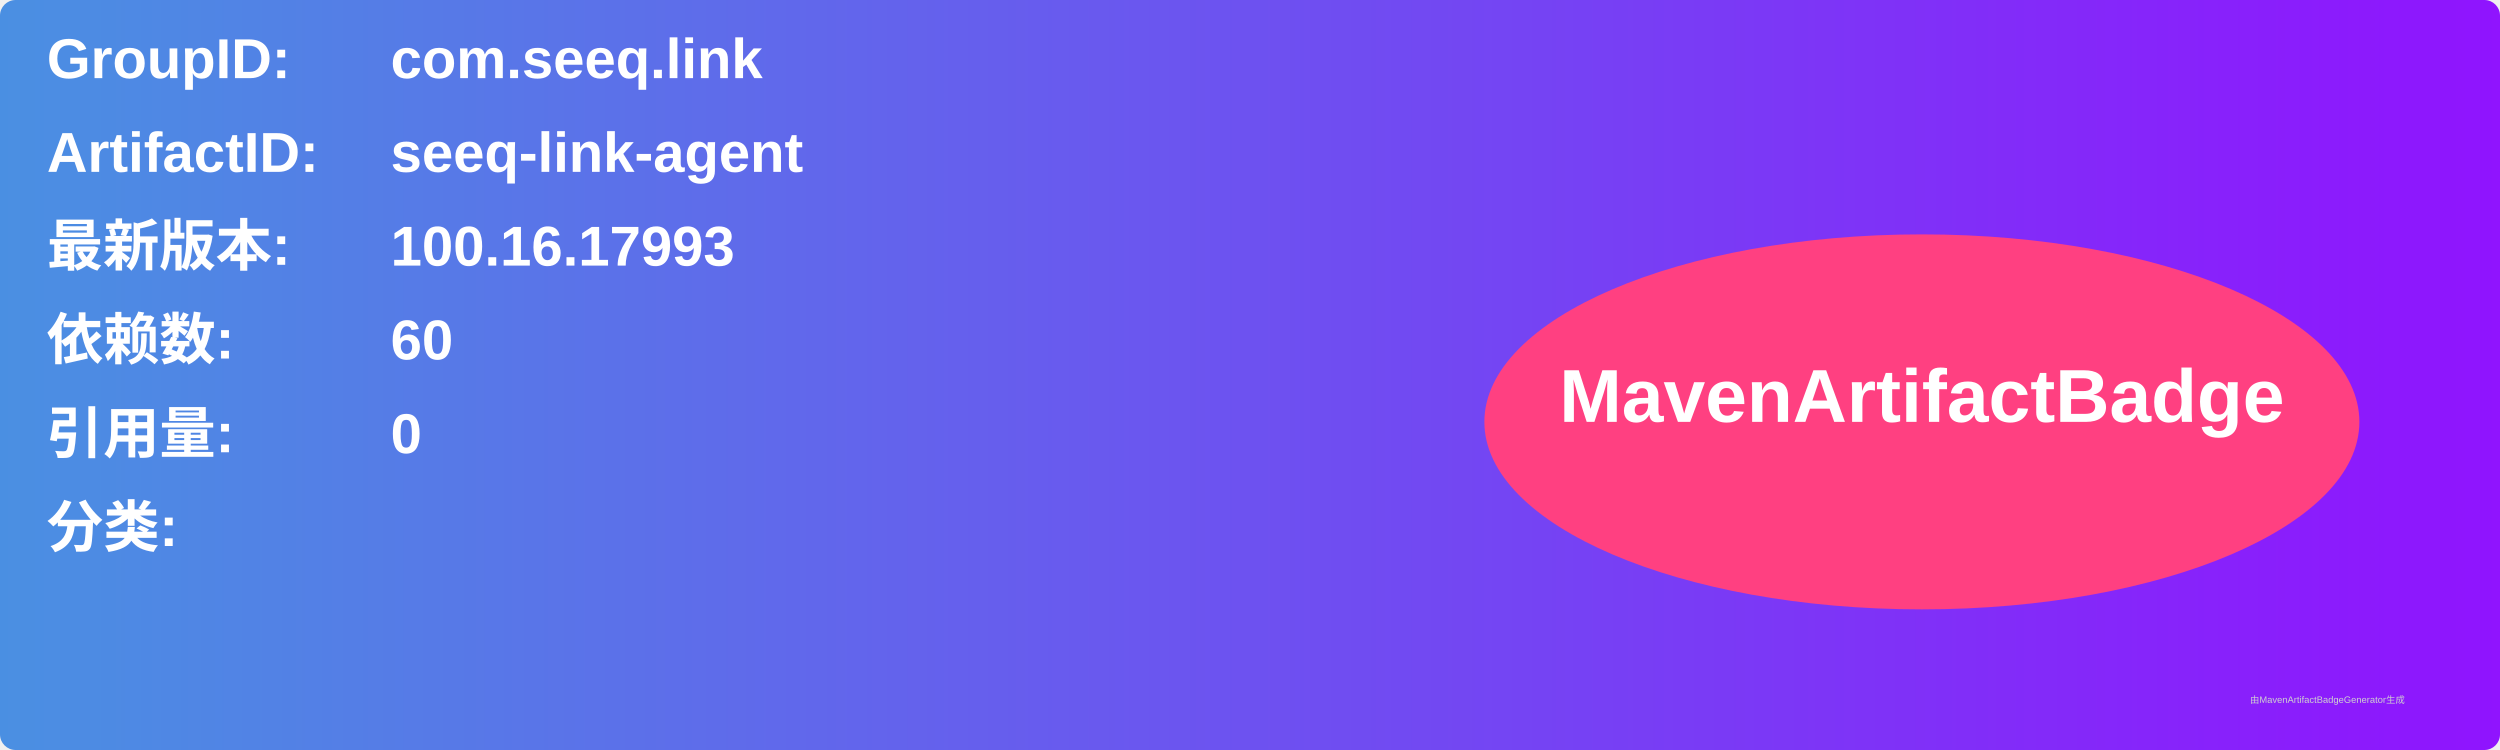
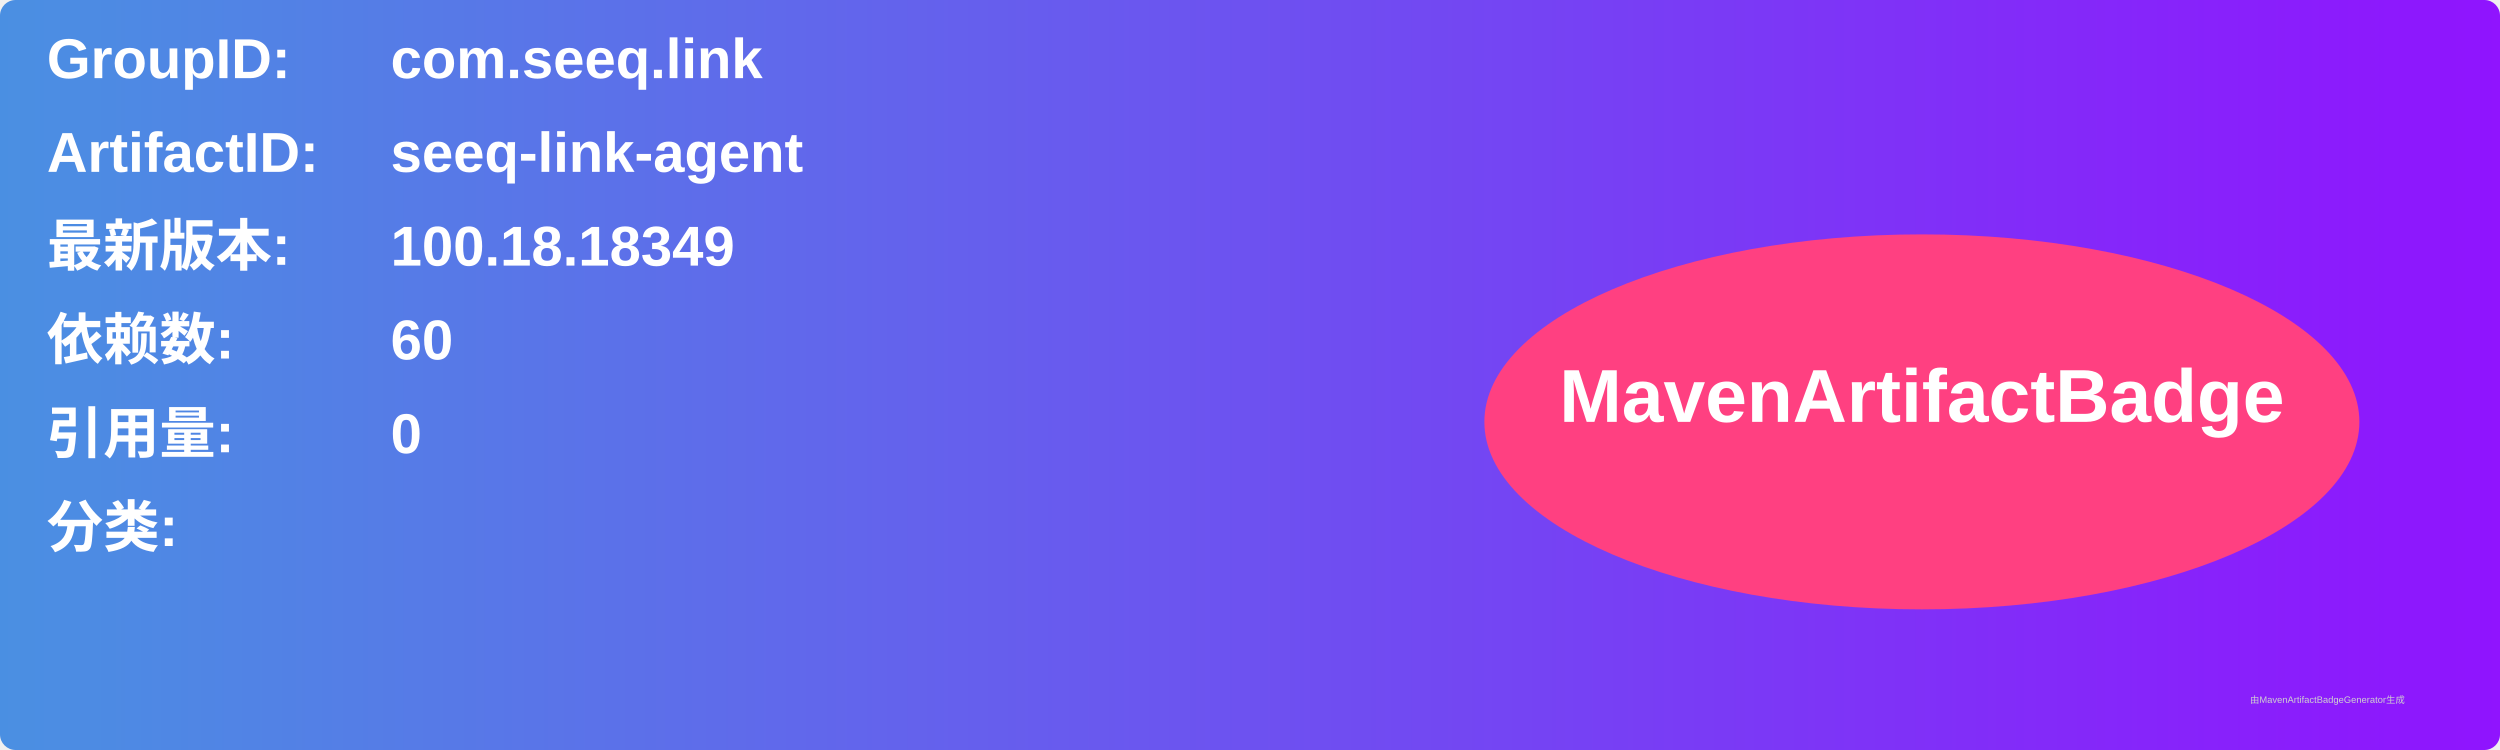
<svg xmlns="http://www.w3.org/2000/svg" width="800" height="240" viewBox="0 0 800 240">
  <linearGradient id="grad" x1="0%" y1="0%" x2="100%" y2="0%">
    <stop offset="0%" stop-color="#4a90e2" />
    <stop offset="100%" stop-color="#9013fe" />
  </linearGradient>
  <rect width="100%" height="100%" rx="5" ry="5" fill="url(#grad)" />
  <g transform="translate(15, 15)">
    <text x="0" y="10" font-family="Arial" font-size="18" fill="white" font-weight="bold" width="260">GroupID:</text>
    <text x="110" y="10" font-family="Arial" font-size="18" fill="white" font-weight="bold" width="460">com.seeq.link</text>
    <text x="0" y="40" font-family="Arial" font-size="18" fill="white" font-weight="bold" width="260">ArtifactID:</text>
    <text x="110" y="40" font-family="Arial" font-size="18" fill="white" font-weight="bold" width="460">seeq-link-agent</text>
    <text x="0" y="70" font-family="Arial" font-size="18" fill="white" font-weight="bold">最新版本:</text>
    <text x="110" y="70" font-family="Arial" font-size="18" fill="white" font-weight="bold">
-       <tspan font-weight="bold">100.16.17993</tspan>
+       <tspan font-weight="bold">100.18.18349</tspan>
    </text>
    <text x="0" y="100" font-family="Arial" font-size="18" fill="white" font-weight="bold">依赖数: </text>
    <text x="110" y="100" font-family="Arial" font-size="18" fill="white">
      <tspan font-weight="bold">60</tspan>
    </text>
    <text x="0" y="130" font-family="Arial" font-size="18" fill="white" font-weight="bold">引用量: </text>
    <text x="110" y="130" font-family="Arial" font-size="18" fill="white">
      <tspan font-weight="bold">0</tspan>
    </text>
    <text x="0" y="160" font-family="Arial" font-size="18" fill="white" font-weight="bold">分类:</text>
    <text x="10" y="190" font-family="Arial" font-size="10" fill="white">
      <tspan font-weight="bold" />
    </text>
    <ellipse cx="600" cy="120" rx="140" ry="60" fill="#ff4081" />
    <text x="600" y="120" text-anchor="middle" font-family="Arial" font-size="24" fill="white" font-weight="bold">MavenArtifactBadge</text>
  </g>
  <text x="720" y="225" font-family="Arial" font-size="3" fill="#d0d0d0">由MavenArtifactBadgeGenerator生成</text>
</svg>
